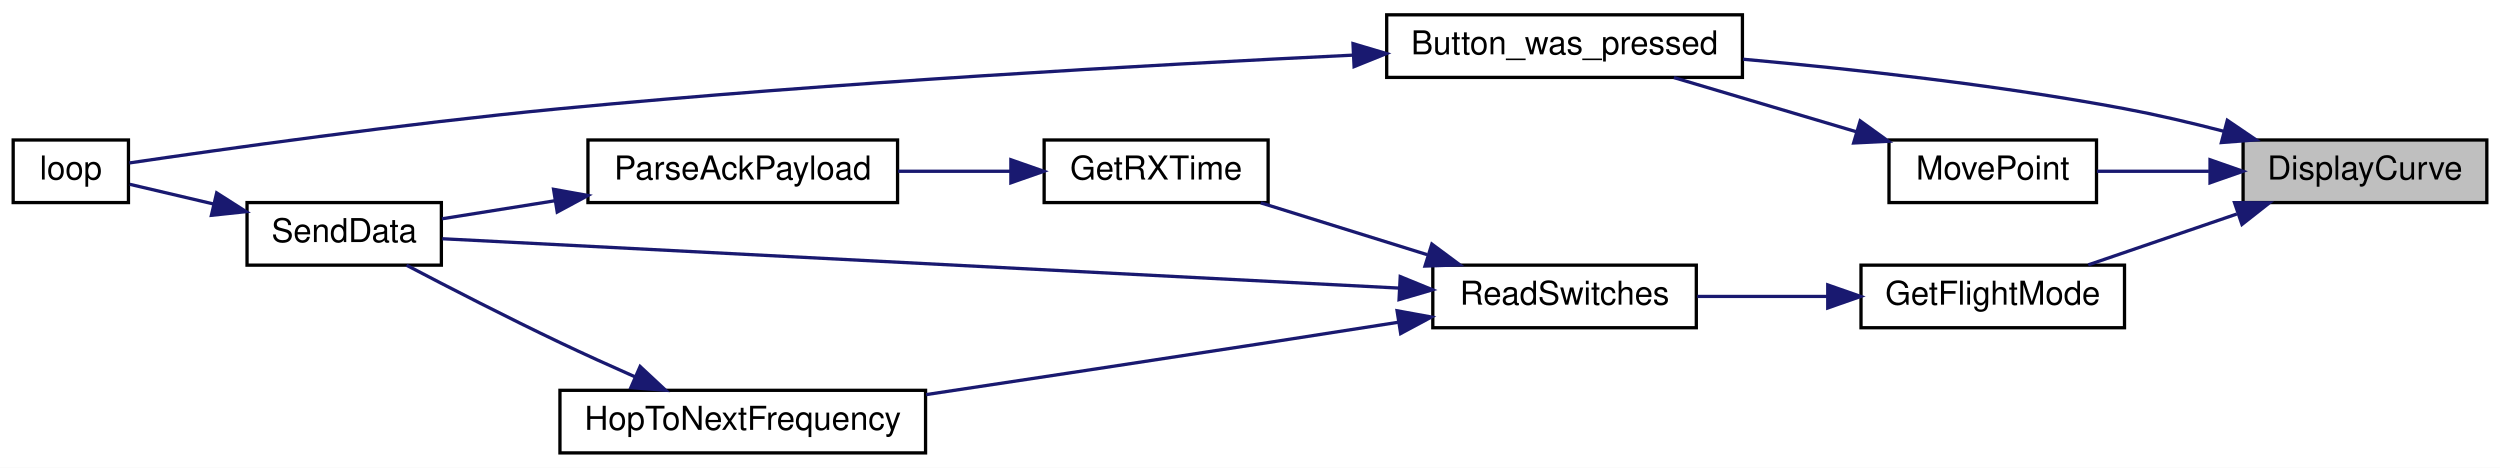
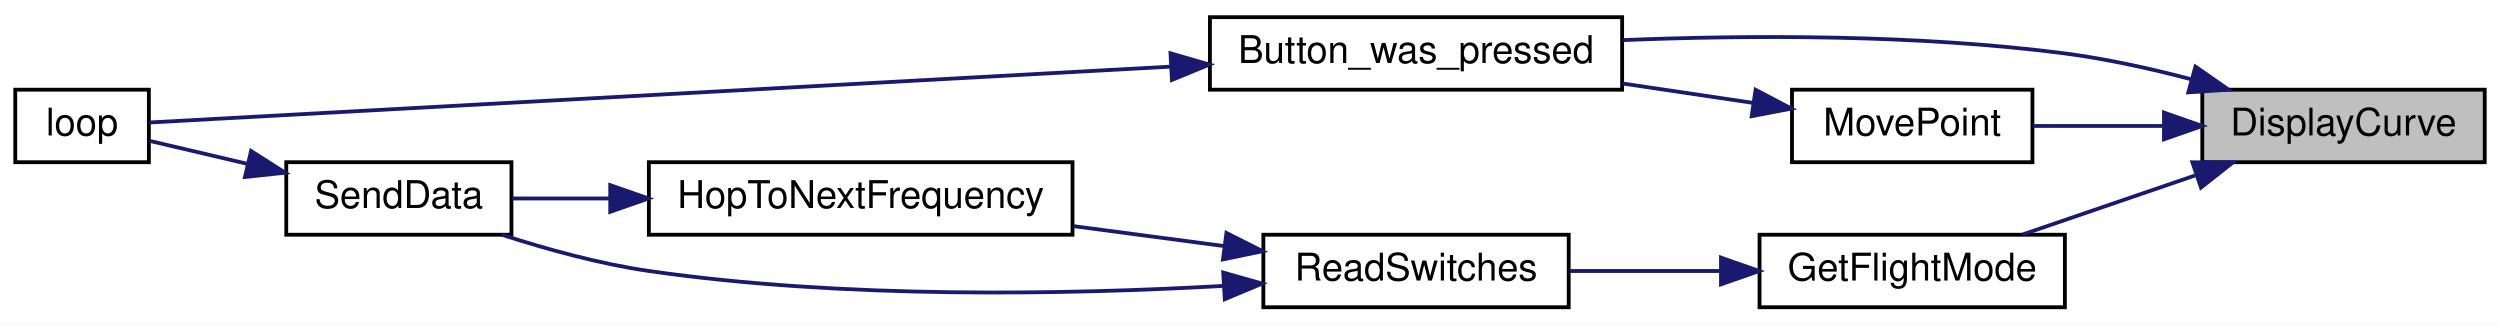
- <svg xmlns="http://www.w3.org/2000/svg" xmlns:xlink="http://www.w3.org/1999/xlink" width="759pt" height="142pt" viewBox="0.00 0.00 759.00 142.00">
-   <g id="graph0" class="graph" transform="scale(1 1) rotate(0) translate(4 138)">
-     <polygon fill="white" stroke="transparent" points="-4,4 -4,-138 755,-138 755,4 -4,4" />
+ <svg xmlns="http://www.w3.org/2000/svg" xmlns:xlink="http://www.w3.org/1999/xlink" width="655pt" height="85pt" viewBox="0.00 0.00 655.00 85.00">
+   <g id="graph0" class="graph" transform="scale(1 1) rotate(0) translate(4 81)">
+     <polygon fill="white" stroke="transparent" points="-4,4 -4,-81 651,-81 651,4 -4,4" />
    <g id="node1" class="node">
      <g id="a_node1">
        <a xlink:title=" ">
-           <polygon fill="#bfbfbf" stroke="black" points="677,-76.5 677,-95.5 751,-95.5 751,-76.5 677,-76.5" />
-           <text text-anchor="middle" x="714" y="-83.5" font-family="Helvetica,sans-Serif" font-size="10.00">DisplayCurve</text>
+           <polygon fill="#bfbfbf" stroke="black" points="573,-38.5 573,-57.5 647,-57.5 647,-38.5 573,-38.5" />
+           <text text-anchor="middle" x="610" y="-45.5" font-family="Helvetica,sans-Serif" font-size="10.00">DisplayCurve</text>
        </a>
      </g>
    </g>
    <g id="node2" class="node">
      <g id="a_node2">
        <a xlink:href="_transmitter_code_2src_2main_8cpp.html#aed6c682ed45951f95e0b02cf6b570da2" target="_top" xlink:title=" ">
-           <polygon fill="white" stroke="black" points="417,-114.5 417,-133.5 525,-133.5 525,-114.5 417,-114.5" />
-           <text text-anchor="middle" x="471" y="-121.5" font-family="Helvetica,sans-Serif" font-size="10.00">Button_was_pressed</text>
+           <polygon fill="white" stroke="black" points="313,-57.5 313,-76.5 421,-76.5 421,-57.5 313,-57.5" />
+           <text text-anchor="middle" x="367" y="-64.5" font-family="Helvetica,sans-Serif" font-size="10.00">Button_was_pressed</text>
        </a>
      </g>
    </g>
    <g id="edge1" class="edge">
-       <path fill="none" stroke="midnightblue" d="M671.05,-98.17C661.25,-100.71 650.81,-103.16 641,-105 602.55,-112.2 558.63,-117.03 525.2,-120.02" />
-       <polygon fill="midnightblue" stroke="midnightblue" points="672.21,-101.48 680.97,-95.53 670.41,-94.72 672.21,-101.48" />
+       <path fill="none" stroke="midnightblue" d="M570.08,-60.23C559.46,-63.02 547.88,-65.59 537,-67 498.45,-72 454.53,-71.83 421.13,-70.49" />
+       <polygon fill="midnightblue" stroke="midnightblue" points="571.21,-63.55 579.91,-57.5 569.34,-56.8 571.21,-63.55" />
    </g>
    <g id="node4" class="node">
      <g id="a_node4">
        <a xlink:href="_transmitter_code_2src_2main_8cpp.html#adf35f0ced7990f813a783d0ecd33bf64" target="_top" xlink:title=" ">
-           <polygon fill="white" stroke="black" points="561,-38.5 561,-57.5 641,-57.5 641,-38.5 561,-38.5" />
-           <text text-anchor="middle" x="601" y="-45.5" font-family="Helvetica,sans-Serif" font-size="10.00">GetFlightMode</text>
+           <polygon fill="white" stroke="black" points="457,-0.5 457,-19.5 537,-19.5 537,-0.5 457,-0.5" />
+           <text text-anchor="middle" x="497" y="-7.5" font-family="Helvetica,sans-Serif" font-size="10.00">GetFlightMode</text>
        </a>
      </g>
    </g>
    <g id="edge3" class="edge">
-       <path fill="none" stroke="midnightblue" d="M675.11,-73.03C660.32,-67.97 643.67,-62.27 630,-57.59" />
-       <polygon fill="midnightblue" stroke="midnightblue" points="674.4,-76.48 684.99,-76.41 676.66,-69.86 674.4,-76.48" />
+       <path fill="none" stroke="midnightblue" d="M571.11,-35.03C556.32,-29.97 539.67,-24.27 526,-19.59" />
+       <polygon fill="midnightblue" stroke="midnightblue" points="570.4,-38.48 580.99,-38.41 572.66,-31.86 570.4,-38.48" />
    </g>
-     <g id="node10" class="node">
-       <g id="a_node10">
+     <g id="node8" class="node">
+       <g id="a_node8">
        <a xlink:href="_transmitter_code_2src_2main_8cpp.html#aad727ec0b0f9f34487a535eaa4a83172" target="_top" xlink:title="moves point very close to where user hit screen">
-           <polygon fill="white" stroke="black" points="569.5,-76.5 569.5,-95.5 632.5,-95.5 632.5,-76.5 569.5,-76.5" />
-           <text text-anchor="middle" x="601" y="-83.5" font-family="Helvetica,sans-Serif" font-size="10.00">MovePoint</text>
+           <polygon fill="white" stroke="black" points="465.5,-38.5 465.5,-57.5 528.5,-57.5 528.5,-38.5 465.5,-38.5" />
+           <text text-anchor="middle" x="497" y="-45.5" font-family="Helvetica,sans-Serif" font-size="10.00">MovePoint</text>
        </a>
      </g>
    </g>
-     <g id="edge12" class="edge">
-       <path fill="none" stroke="midnightblue" d="M666.63,-86C655.16,-86 643.16,-86 632.65,-86" />
-       <polygon fill="midnightblue" stroke="midnightblue" points="666.96,-89.5 676.96,-86 666.96,-82.5 666.96,-89.5" />
+     <g id="edge9" class="edge">
+       <path fill="none" stroke="midnightblue" d="M562.63,-48C551.16,-48 539.16,-48 528.65,-48" />
+       <polygon fill="midnightblue" stroke="midnightblue" points="562.96,-51.5 572.96,-48 562.96,-44.5 562.96,-51.5" />
    </g>
    <g id="node3" class="node">
      <g id="a_node3">
        <a xlink:href="_transmitter_code_2src_2main_8cpp.html#afe461d27b9c48d5921c00d521181f12f" target="_top" xlink:title=" ">
-           <polygon fill="white" stroke="black" points="0,-76.5 0,-95.5 35,-95.5 35,-76.5 0,-76.5" />
-           <text text-anchor="middle" x="17.5" y="-83.5" font-family="Helvetica,sans-Serif" font-size="10.00">loop</text>
+           <polygon fill="white" stroke="black" points="0,-38.5 0,-57.5 35,-57.5 35,-38.5 0,-38.5" />
+           <text text-anchor="middle" x="17.5" y="-45.5" font-family="Helvetica,sans-Serif" font-size="10.00">loop</text>
        </a>
      </g>
    </g>
    <g id="edge2" class="edge">
-       <path fill="none" stroke="midnightblue" d="M406.59,-121.25C345.03,-118.3 248.98,-112.93 166,-105 118.45,-100.46 62.6,-92.56 35.27,-88.53" />
-       <polygon fill="midnightblue" stroke="midnightblue" points="406.77,-124.76 416.92,-121.74 407.1,-117.77 406.77,-124.76" />
+       <path fill="none" stroke="midnightblue" d="M302.64,-63.54C220.64,-59.05 82.65,-51.51 35.15,-48.91" />
+       <polygon fill="midnightblue" stroke="midnightblue" points="302.67,-67.04 312.84,-64.09 303.05,-60.05 302.67,-67.04" />
    </g>
    <g id="node5" class="node">
      <g id="a_node5">
        <a xlink:href="_transmitter_code_2src_2main_8cpp.html#ab0af36f3442ad4f2d0b716c14c7d6085" target="_top" xlink:title=" ">
-           <polygon fill="white" stroke="black" points="431,-38.5 431,-57.5 511,-57.5 511,-38.5 431,-38.5" />
-           <text text-anchor="middle" x="471" y="-45.5" font-family="Helvetica,sans-Serif" font-size="10.00">ReadSwitches</text>
+           <polygon fill="white" stroke="black" points="327,-0.5 327,-19.5 407,-19.5 407,-0.5 327,-0.5" />
+           <text text-anchor="middle" x="367" y="-7.5" font-family="Helvetica,sans-Serif" font-size="10.00">ReadSwitches</text>
        </a>
      </g>
    </g>
    <g id="edge4" class="edge">
-       <path fill="none" stroke="midnightblue" d="M550.67,-48C537.63,-48 523.73,-48 511.3,-48" />
-       <polygon fill="midnightblue" stroke="midnightblue" points="550.9,-51.5 560.9,-48 550.9,-44.5 550.9,-51.5" />
+       <path fill="none" stroke="midnightblue" d="M446.67,-10C433.63,-10 419.73,-10 407.3,-10" />
+       <polygon fill="midnightblue" stroke="midnightblue" points="446.9,-13.5 456.9,-10 446.9,-6.5 446.9,-13.5" />
    </g>
    <g id="node6" class="node">
      <g id="a_node6">
-         <a xlink:href="_transmitter_code_2src_2main_8cpp.html#acd508e422b616377d0f0cdb44e4cfae0" target="_top" xlink:title=" ">
-           <polygon fill="white" stroke="black" points="313,-76.5 313,-95.5 381,-95.5 381,-76.5 313,-76.5" />
-           <text text-anchor="middle" x="347" y="-83.5" font-family="Helvetica,sans-Serif" font-size="10.00">GetRXTime</text>
+         <a xlink:href="_radio_functions_8cpp.html#aa48ea4c5d47aa93d17dbc7d7b19238d8" target="_top" xlink:title=" ">
+           <polygon fill="white" stroke="black" points="166,-19.5 166,-38.5 277,-38.5 277,-19.5 166,-19.5" />
+           <text text-anchor="middle" x="221.5" y="-26.5" font-family="Helvetica,sans-Serif" font-size="10.00">HopToNextFrequency</text>
        </a>
      </g>
    </g>
    <g id="edge5" class="edge">
-       <path fill="none" stroke="midnightblue" d="M429.29,-60.68C412.8,-65.81 394.09,-71.64 378.78,-76.41" />
-       <polygon fill="midnightblue" stroke="midnightblue" points="430.71,-63.9 439.21,-57.59 428.63,-57.22 430.71,-63.9" />
+       <path fill="none" stroke="midnightblue" d="M316.83,-16.51C304.08,-18.2 290.28,-20.03 277.26,-21.75" />
+       <polygon fill="midnightblue" stroke="midnightblue" points="317.33,-19.97 326.79,-15.19 316.42,-13.03 317.33,-19.97" />
    </g>
-     <g id="node8" class="node">
-       <g id="a_node8">
+     <g id="node7" class="node">
+       <g id="a_node7">
        <a xlink:href="_radio_functions_8cpp.html#a3d7322e78f097d02d476f17a6306997c" target="_top" xlink:title=" ">
-           <polygon fill="white" stroke="black" points="71,-57.5 71,-76.5 130,-76.5 130,-57.5 71,-57.5" />
-           <text text-anchor="middle" x="100.5" y="-64.5" font-family="Helvetica,sans-Serif" font-size="10.00">SendData</text>
+           <polygon fill="white" stroke="black" points="71,-19.5 71,-38.5 130,-38.5 130,-19.5 71,-19.5" />
+           <text text-anchor="middle" x="100.5" y="-26.5" font-family="Helvetica,sans-Serif" font-size="10.00">SendData</text>
        </a>
      </g>
    </g>
-     <g id="edge11" class="edge">
-       <path fill="none" stroke="midnightblue" d="M420.85,-50.53C342.82,-54.56 193.03,-62.28 130.27,-65.52" />
-       <polygon fill="midnightblue" stroke="midnightblue" points="421.11,-54.03 430.91,-50.02 420.75,-47.04 421.11,-54.03" />
-     </g>
-     <g id="node9" class="node">
-       <g id="a_node9">
-         <a xlink:href="_radio_functions_8cpp.html#aa48ea4c5d47aa93d17dbc7d7b19238d8" target="_top" xlink:title=" ">
-           <polygon fill="white" stroke="black" points="166,-0.5 166,-19.5 277,-19.5 277,-0.5 166,-0.5" />
-           <text text-anchor="middle" x="221.5" y="-7.5" font-family="Helvetica,sans-Serif" font-size="10.00">HopToNextFrequency</text>
-         </a>
-       </g>
-     </g>
-     <g id="edge9" class="edge">
-       <path fill="none" stroke="midnightblue" d="M420.51,-40.16C407.65,-38.14 393.81,-35.98 381,-34 346.48,-28.67 307.71,-22.8 277.16,-18.2" />
-       <polygon fill="midnightblue" stroke="midnightblue" points="420.15,-43.65 430.58,-41.75 421.24,-36.74 420.15,-43.65" />
-     </g>
-     <g id="node7" class="node">
-       <g id="a_node7">
-         <a xlink:href="_transmitter_code_2src_2main_8cpp.html#a230e862a4da0f66746b6b3afba6bd77a" target="_top" xlink:title=" ">
-           <polygon fill="white" stroke="black" points="174.5,-76.5 174.5,-95.5 268.5,-95.5 268.5,-76.5 174.5,-76.5" />
-           <text text-anchor="middle" x="221.5" y="-83.5" font-family="Helvetica,sans-Serif" font-size="10.00">ParseAckPayload</text>
-         </a>
-       </g>
+     <g id="edge8" class="edge">
+       <path fill="none" stroke="midnightblue" d="M316.49,-6.09C275.85,-3.81 216.9,-2.66 166,-10 153.06,-11.87 139.1,-15.74 127.48,-19.5" />
+       <polygon fill="midnightblue" stroke="midnightblue" points="316.48,-9.59 326.67,-6.7 316.9,-2.61 316.48,-9.59" />
    </g>
    <g id="edge6" class="edge">
-       <path fill="none" stroke="midnightblue" d="M302.67,-86C291.68,-86 279.82,-86 268.69,-86" />
-       <polygon fill="midnightblue" stroke="midnightblue" points="302.9,-89.5 312.9,-86 302.9,-82.5 302.9,-89.5" />
+       <path fill="none" stroke="midnightblue" d="M155.73,-29C146.77,-29 137.97,-29 130.15,-29" />
+       <polygon fill="midnightblue" stroke="midnightblue" points="155.88,-32.5 165.88,-29 155.88,-25.5 155.88,-32.5" />
    </g>
    <g id="edge7" class="edge">
-       <path fill="none" stroke="midnightblue" d="M164.58,-77.07C152.67,-75.17 140.57,-73.24 130.2,-71.58" />
-       <polygon fill="midnightblue" stroke="midnightblue" points="164.06,-80.53 174.49,-78.65 165.17,-73.62 164.06,-80.53" />
-     </g>
-     <g id="edge8" class="edge">
-       <path fill="none" stroke="midnightblue" d="M60.78,-76.08C51.86,-78.18 42.82,-80.3 35.4,-82.04" />
-       <polygon fill="midnightblue" stroke="midnightblue" points="61.78,-79.44 70.71,-73.75 60.18,-72.63 61.78,-79.44" />
+       <path fill="none" stroke="midnightblue" d="M60.78,-38.08C51.86,-40.18 42.82,-42.3 35.4,-44.04" />
+       <polygon fill="midnightblue" stroke="midnightblue" points="61.78,-41.44 70.71,-35.75 60.18,-34.63 61.78,-41.44" />
    </g>
    <g id="edge10" class="edge">
-       <path fill="none" stroke="midnightblue" d="M188.87,-23.56C181.34,-26.89 173.35,-30.5 166,-34 150.1,-41.56 132.3,-50.72 119.43,-57.47" />
-       <polygon fill="midnightblue" stroke="midnightblue" points="190.34,-26.74 198.09,-19.52 187.53,-20.32 190.34,-26.74" />
-     </g>
-     <g id="edge13" class="edge">
-       <path fill="none" stroke="midnightblue" d="M559.74,-97.95C541.83,-103.27 521.04,-109.44 504.2,-114.44" />
-       <polygon fill="midnightblue" stroke="midnightblue" points="560.75,-101.3 569.34,-95.1 558.76,-94.59 560.75,-101.3" />
+       <path fill="none" stroke="midnightblue" d="M455.31,-54.04C444.46,-55.65 432.58,-57.41 421.17,-59.11" />
+       <polygon fill="midnightblue" stroke="midnightblue" points="455.96,-57.48 465.34,-52.55 454.94,-50.56 455.96,-57.48" />
    </g>
  </g>
</svg>
